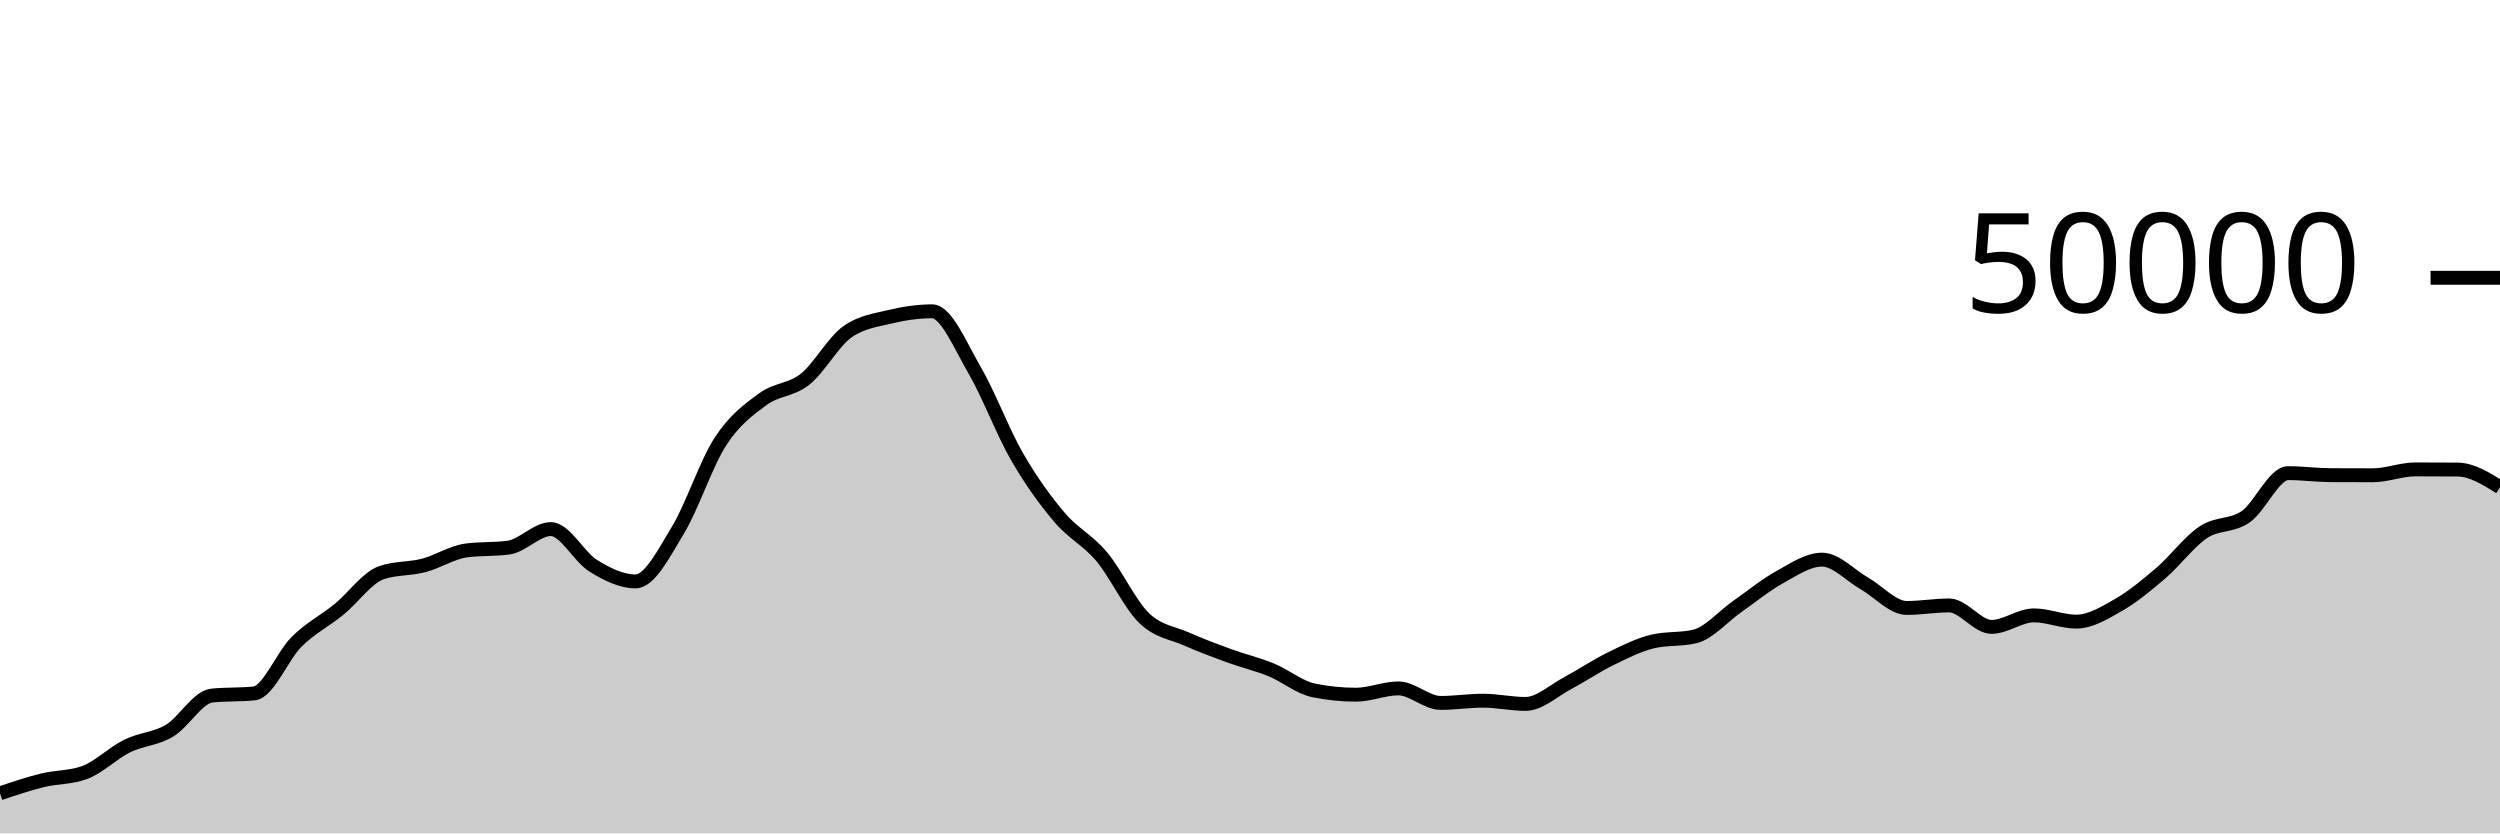
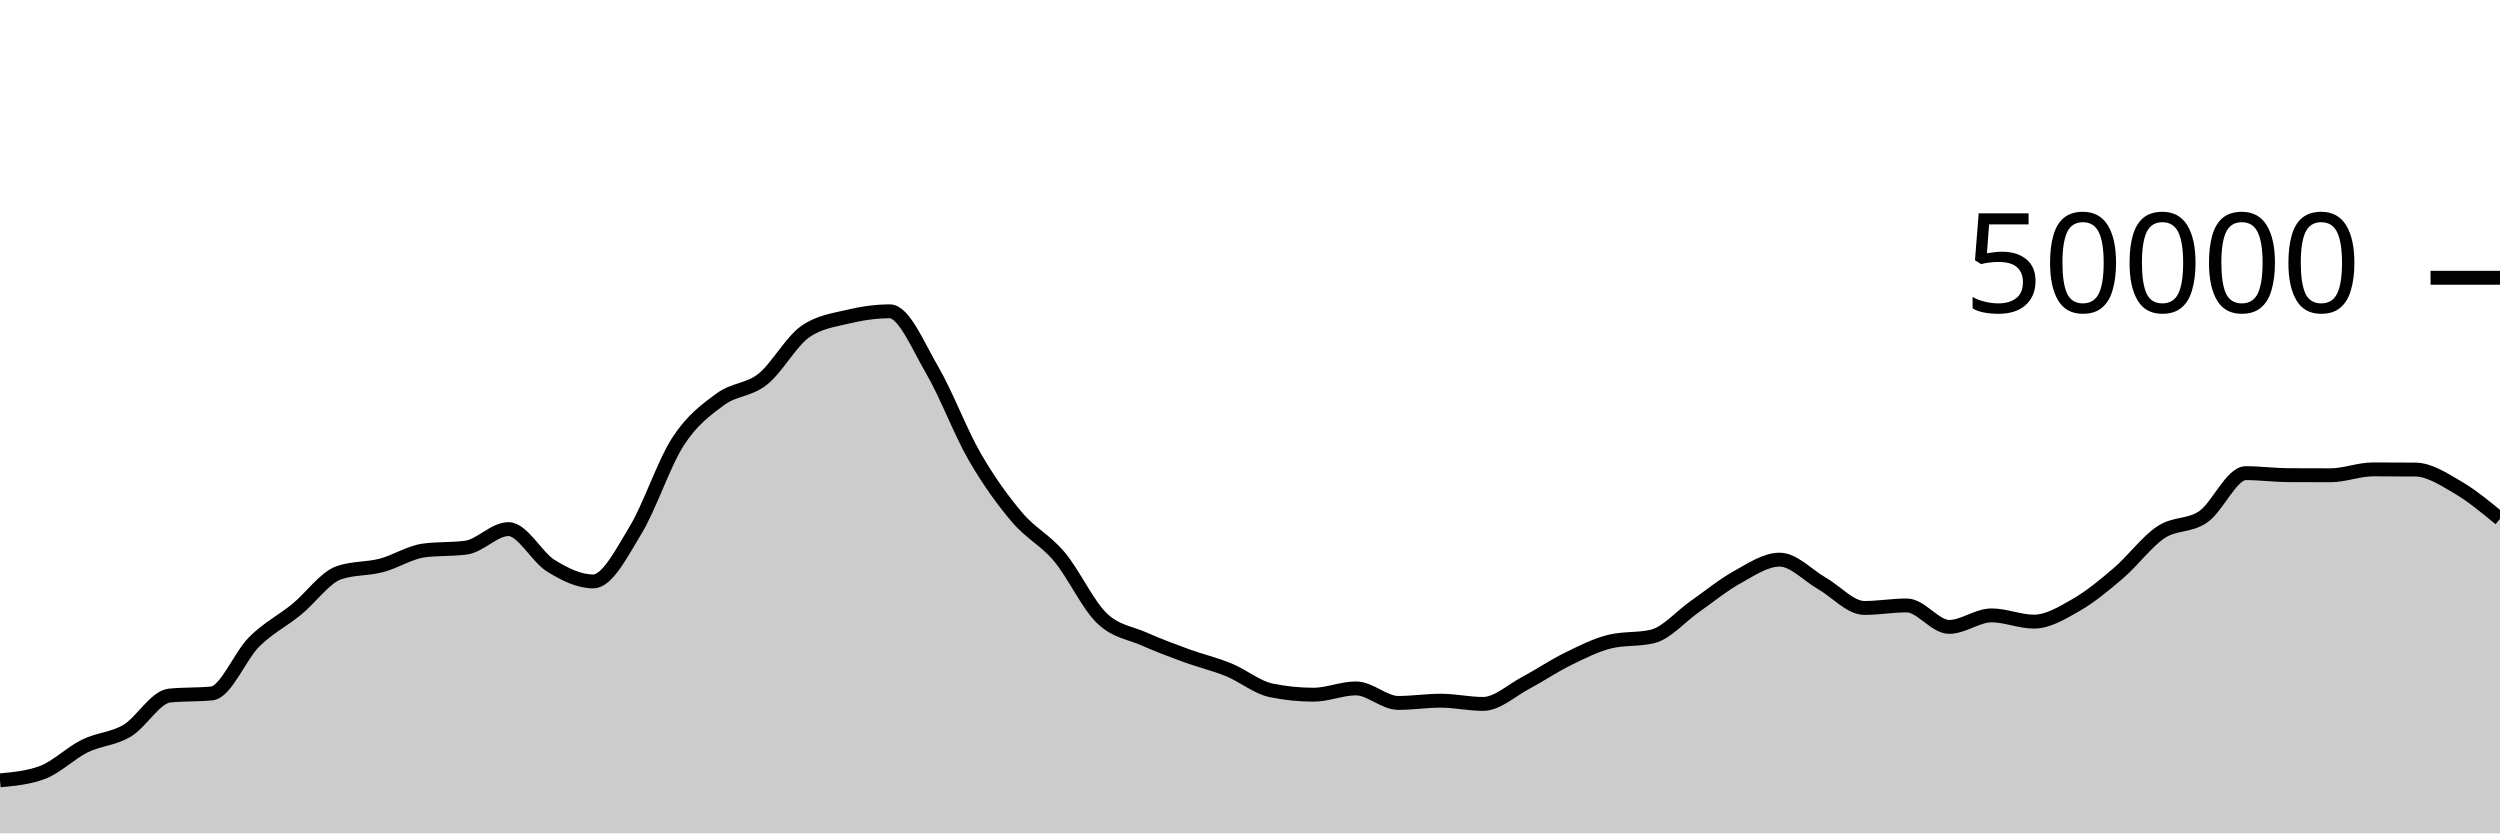
<svg xmlns="http://www.w3.org/2000/svg" viewBox="0 0 180 60">
  <g transform="translate(0,20)">
-     <path class="area" fill="rgba(0, 0, 0, 0.2)" d="M0,37.122C1.017,36.778,2.034,36.435,3.051,36.184C4.068,35.933,5.085,35.995,6.102,35.618C7.119,35.241,8.136,34.216,9.153,33.714C10.169,33.213,11.186,33.217,12.203,32.611C13.22,32.006,14.237,30.185,15.254,30.081C16.271,29.977,17.288,30.029,18.305,29.925C19.322,29.821,20.339,27.215,21.356,26.207C22.373,25.199,23.39,24.705,24.407,23.877C25.424,23.048,26.441,21.585,27.458,21.235C28.475,20.885,29.492,20.977,30.508,20.71C31.525,20.444,32.542,19.772,33.559,19.634C34.576,19.497,35.593,19.566,36.61,19.428C37.627,19.29,38.644,18.095,39.661,18.095C40.678,18.095,41.695,20.107,42.712,20.734C43.729,21.362,44.746,21.862,45.763,21.862C46.78,21.862,47.797,19.84,48.814,18.163C49.831,16.486,50.847,13.368,51.864,11.798C52.881,10.229,53.898,9.497,54.915,8.747C55.932,7.998,56.949,8.112,57.966,7.302C58.983,6.492,60,4.605,61.017,3.887C62.034,3.169,63.051,3.056,64.068,2.81C65.085,2.565,66.102,2.414,67.119,2.414C68.136,2.414,69.153,4.906,70.169,6.648C71.186,8.39,72.203,11.104,73.22,12.869C74.237,14.633,75.254,16.033,76.271,17.234C77.288,18.436,78.305,18.869,79.322,20.08C80.339,21.291,81.356,23.512,82.373,24.499C83.39,25.487,84.407,25.553,85.424,26.005C86.441,26.456,87.458,26.837,88.475,27.208C89.492,27.579,90.508,27.813,91.525,28.229C92.542,28.645,93.559,29.497,94.576,29.706C95.593,29.914,96.61,30.018,97.627,30.018C98.644,30.018,99.661,29.565,100.678,29.565C101.695,29.565,102.712,30.61,103.729,30.61C104.746,30.61,105.763,30.45,106.78,30.45C107.797,30.45,108.814,30.682,109.831,30.682C110.847,30.682,111.864,29.719,112.881,29.18C113.898,28.641,114.915,27.947,115.932,27.449C116.949,26.95,117.966,26.431,118.983,26.188C120,25.945,121.017,26.066,122.034,25.823C123.051,25.58,124.068,24.378,125.085,23.667C126.102,22.956,127.119,22.118,128.136,21.556C129.153,20.994,130.169,20.294,131.186,20.294C132.203,20.294,133.22,21.429,134.237,22.009C135.254,22.589,136.271,23.772,137.288,23.772C138.305,23.772,139.322,23.591,140.339,23.591C141.356,23.591,142.373,25.136,143.39,25.136C144.407,25.136,145.424,24.307,146.441,24.307C147.458,24.307,148.475,24.757,149.492,24.757C150.508,24.757,151.525,24.134,152.542,23.55C153.559,22.966,154.576,22.125,155.593,21.253C156.61,20.381,157.627,18.992,158.644,18.317C159.661,17.641,160.678,17.909,161.695,17.201C162.712,16.492,163.729,14.066,164.746,14.066C165.763,14.066,166.78,14.206,167.797,14.211C168.814,14.217,169.831,14.219,170.847,14.219C171.864,14.219,172.881,13.796,173.898,13.796C174.915,13.796,175.932,13.8,176.949,13.808C177.966,13.816,178.983,14.45,180,15.084L180,40C178.983,40,177.966,40,176.949,40C175.932,40,174.915,40,173.898,40C172.881,40,171.864,40,170.847,40C169.831,40,168.814,40,167.797,40C166.78,40,165.763,40,164.746,40C163.729,40,162.712,40,161.695,40C160.678,40,159.661,40,158.644,40C157.627,40,156.61,40,155.593,40C154.576,40,153.559,40,152.542,40C151.525,40,150.508,40,149.492,40C148.475,40,147.458,40,146.441,40C145.424,40,144.407,40,143.39,40C142.373,40,141.356,40,140.339,40C139.322,40,138.305,40,137.288,40C136.271,40,135.254,40,134.237,40C133.22,40,132.203,40,131.186,40C130.169,40,129.153,40,128.136,40C127.119,40,126.102,40,125.085,40C124.068,40,123.051,40,122.034,40C121.017,40,120,40,118.983,40C117.966,40,116.949,40,115.932,40C114.915,40,113.898,40,112.881,40C111.864,40,110.847,40,109.831,40C108.814,40,107.797,40,106.78,40C105.763,40,104.746,40,103.729,40C102.712,40,101.695,40,100.678,40C99.661,40,98.644,40,97.627,40C96.61,40,95.593,40,94.576,40C93.559,40,92.542,40,91.525,40C90.508,40,89.492,40,88.475,40C87.458,40,86.441,40,85.424,40C84.407,40,83.39,40,82.373,40C81.356,40,80.339,40,79.322,40C78.305,40,77.288,40,76.271,40C75.254,40,74.237,40,73.22,40C72.203,40,71.186,40,70.169,40C69.153,40,68.136,40,67.119,40C66.102,40,65.085,40,64.068,40C63.051,40,62.034,40,61.017,40C60,40,58.983,40,57.966,40C56.949,40,55.932,40,54.915,40C53.898,40,52.881,40,51.864,40C50.847,40,49.831,40,48.814,40C47.797,40,46.78,40,45.763,40C44.746,40,43.729,40,42.712,40C41.695,40,40.678,40,39.661,40C38.644,40,37.627,40,36.61,40C35.593,40,34.576,40,33.559,40C32.542,40,31.525,40,30.508,40C29.492,40,28.475,40,27.458,40C26.441,40,25.424,40,24.407,40C23.39,40,22.373,40,21.356,40C20.339,40,19.322,40,18.305,40C17.288,40,16.271,40,15.254,40C14.237,40,13.22,40,12.203,40C11.186,40,10.169,40,9.153,40C8.136,40,7.119,40,6.102,40C5.085,40,4.068,40,3.051,40C2.034,40,1.017,40,0,40Z" />
-     <path class="line" stroke="black" fill="none" d="M0,37.122C1.017,36.778,2.034,36.435,3.051,36.184C4.068,35.933,5.085,35.995,6.102,35.618C7.119,35.241,8.136,34.216,9.153,33.714C10.169,33.213,11.186,33.217,12.203,32.611C13.22,32.006,14.237,30.185,15.254,30.081C16.271,29.977,17.288,30.029,18.305,29.925C19.322,29.821,20.339,27.215,21.356,26.207C22.373,25.199,23.39,24.705,24.407,23.877C25.424,23.048,26.441,21.585,27.458,21.235C28.475,20.885,29.492,20.977,30.508,20.71C31.525,20.444,32.542,19.772,33.559,19.634C34.576,19.497,35.593,19.566,36.61,19.428C37.627,19.29,38.644,18.095,39.661,18.095C40.678,18.095,41.695,20.107,42.712,20.734C43.729,21.362,44.746,21.862,45.763,21.862C46.78,21.862,47.797,19.84,48.814,18.163C49.831,16.486,50.847,13.368,51.864,11.798C52.881,10.229,53.898,9.497,54.915,8.747C55.932,7.998,56.949,8.112,57.966,7.302C58.983,6.492,60,4.605,61.017,3.887C62.034,3.169,63.051,3.056,64.068,2.81C65.085,2.565,66.102,2.414,67.119,2.414C68.136,2.414,69.153,4.906,70.169,6.648C71.186,8.39,72.203,11.104,73.22,12.869C74.237,14.633,75.254,16.033,76.271,17.234C77.288,18.436,78.305,18.869,79.322,20.08C80.339,21.291,81.356,23.512,82.373,24.499C83.39,25.487,84.407,25.553,85.424,26.005C86.441,26.456,87.458,26.837,88.475,27.208C89.492,27.579,90.508,27.813,91.525,28.229C92.542,28.645,93.559,29.497,94.576,29.706C95.593,29.914,96.61,30.018,97.627,30.018C98.644,30.018,99.661,29.565,100.678,29.565C101.695,29.565,102.712,30.61,103.729,30.61C104.746,30.61,105.763,30.45,106.78,30.45C107.797,30.45,108.814,30.682,109.831,30.682C110.847,30.682,111.864,29.719,112.881,29.18C113.898,28.641,114.915,27.947,115.932,27.449C116.949,26.95,117.966,26.431,118.983,26.188C120,25.945,121.017,26.066,122.034,25.823C123.051,25.58,124.068,24.378,125.085,23.667C126.102,22.956,127.119,22.118,128.136,21.556C129.153,20.994,130.169,20.294,131.186,20.294C132.203,20.294,133.22,21.429,134.237,22.009C135.254,22.589,136.271,23.772,137.288,23.772C138.305,23.772,139.322,23.591,140.339,23.591C141.356,23.591,142.373,25.136,143.39,25.136C144.407,25.136,145.424,24.307,146.441,24.307C147.458,24.307,148.475,24.757,149.492,24.757C150.508,24.757,151.525,24.134,152.542,23.55C153.559,22.966,154.576,22.125,155.593,21.253C156.61,20.381,157.627,18.992,158.644,18.317C159.661,17.641,160.678,17.909,161.695,17.201C162.712,16.492,163.729,14.066,164.746,14.066C165.763,14.066,166.78,14.206,167.797,14.211C168.814,14.217,169.831,14.219,170.847,14.219C171.864,14.219,172.881,13.796,173.898,13.796C174.915,13.796,175.932,13.8,176.949,13.808C177.966,13.816,178.983,14.45,180,15.084" />
+     <path class="area" fill="rgba(0, 0, 0, 0.2)" d="M0,36.184C1.017,36.09,2.034,35.995,3.051,35.618C4.068,35.241,5.085,34.216,6.102,33.714C7.119,33.213,8.136,33.217,9.153,32.611C10.169,32.006,11.186,30.185,12.203,30.081C13.22,29.977,14.237,30.029,15.254,29.925C16.271,29.821,17.288,27.215,18.305,26.207C19.322,25.199,20.339,24.705,21.356,23.877C22.373,23.048,23.39,21.585,24.407,21.235C25.424,20.885,26.441,20.977,27.458,20.71C28.475,20.444,29.492,19.772,30.508,19.634C31.525,19.497,32.542,19.566,33.559,19.428C34.576,19.29,35.593,18.095,36.61,18.095C37.627,18.095,38.644,20.107,39.661,20.734C40.678,21.362,41.695,21.862,42.712,21.862C43.729,21.862,44.746,19.84,45.763,18.163C46.78,16.486,47.797,13.368,48.814,11.798C49.831,10.229,50.847,9.497,51.864,8.747C52.881,7.998,53.898,8.112,54.915,7.302C55.932,6.492,56.949,4.605,57.966,3.887C58.983,3.169,60,3.056,61.017,2.81C62.034,2.565,63.051,2.414,64.068,2.414C65.085,2.414,66.102,4.906,67.119,6.648C68.136,8.39,69.153,11.104,70.169,12.869C71.186,14.633,72.203,16.033,73.22,17.234C74.237,18.436,75.254,18.869,76.271,20.08C77.288,21.291,78.305,23.512,79.322,24.499C80.339,25.487,81.356,25.553,82.373,26.005C83.39,26.456,84.407,26.837,85.424,27.208C86.441,27.579,87.458,27.813,88.475,28.229C89.492,28.645,90.508,29.497,91.525,29.706C92.542,29.914,93.559,30.018,94.576,30.018C95.593,30.018,96.61,29.565,97.627,29.565C98.644,29.565,99.661,30.61,100.678,30.61C101.695,30.61,102.712,30.45,103.729,30.45C104.746,30.45,105.763,30.682,106.78,30.682C107.797,30.682,108.814,29.719,109.831,29.18C110.847,28.641,111.864,27.947,112.881,27.449C113.898,26.95,114.915,26.431,115.932,26.188C116.949,25.945,117.966,26.066,118.983,25.823C120,25.58,121.017,24.378,122.034,23.667C123.051,22.956,124.068,22.118,125.085,21.556C126.102,20.994,127.119,20.294,128.136,20.294C129.153,20.294,130.169,21.429,131.186,22.009C132.203,22.589,133.22,23.772,134.237,23.772C135.254,23.772,136.271,23.591,137.288,23.591C138.305,23.591,139.322,25.136,140.339,25.136C141.356,25.136,142.373,24.307,143.39,24.307C144.407,24.307,145.424,24.757,146.441,24.757C147.458,24.757,148.475,24.134,149.492,23.55C150.508,22.966,151.525,22.125,152.542,21.253C153.559,20.381,154.576,18.992,155.593,18.317C156.61,17.641,157.627,17.909,158.644,17.201C159.661,16.492,160.678,14.066,161.695,14.066C162.712,14.066,163.729,14.206,164.746,14.211C165.763,14.217,166.78,14.219,167.797,14.219C168.814,14.219,169.831,13.796,170.847,13.796C171.864,13.796,172.881,13.8,173.898,13.808C174.915,13.816,175.932,14.492,176.949,15.084C177.966,15.676,178.983,16.518,180,17.359L180,40C178.983,40,177.966,40,176.949,40C175.932,40,174.915,40,173.898,40C172.881,40,171.864,40,170.847,40C169.831,40,168.814,40,167.797,40C166.78,40,165.763,40,164.746,40C163.729,40,162.712,40,161.695,40C160.678,40,159.661,40,158.644,40C157.627,40,156.61,40,155.593,40C154.576,40,153.559,40,152.542,40C151.525,40,150.508,40,149.492,40C148.475,40,147.458,40,146.441,40C145.424,40,144.407,40,143.39,40C142.373,40,141.356,40,140.339,40C139.322,40,138.305,40,137.288,40C136.271,40,135.254,40,134.237,40C133.22,40,132.203,40,131.186,40C130.169,40,129.153,40,128.136,40C127.119,40,126.102,40,125.085,40C124.068,40,123.051,40,122.034,40C121.017,40,120,40,118.983,40C117.966,40,116.949,40,115.932,40C114.915,40,113.898,40,112.881,40C111.864,40,110.847,40,109.831,40C108.814,40,107.797,40,106.78,40C105.763,40,104.746,40,103.729,40C102.712,40,101.695,40,100.678,40C99.661,40,98.644,40,97.627,40C96.61,40,95.593,40,94.576,40C93.559,40,92.542,40,91.525,40C90.508,40,89.492,40,88.475,40C87.458,40,86.441,40,85.424,40C84.407,40,83.39,40,82.373,40C81.356,40,80.339,40,79.322,40C78.305,40,77.288,40,76.271,40C75.254,40,74.237,40,73.22,40C72.203,40,71.186,40,70.169,40C69.153,40,68.136,40,67.119,40C66.102,40,65.085,40,64.068,40C63.051,40,62.034,40,61.017,40C60,40,58.983,40,57.966,40C56.949,40,55.932,40,54.915,40C53.898,40,52.881,40,51.864,40C50.847,40,49.831,40,48.814,40C47.797,40,46.78,40,45.763,40C44.746,40,43.729,40,42.712,40C41.695,40,40.678,40,39.661,40C38.644,40,37.627,40,36.61,40C35.593,40,34.576,40,33.559,40C32.542,40,31.525,40,30.508,40C29.492,40,28.475,40,27.458,40C26.441,40,25.424,40,24.407,40C23.39,40,22.373,40,21.356,40C20.339,40,19.322,40,18.305,40C17.288,40,16.271,40,15.254,40C14.237,40,13.22,40,12.203,40C11.186,40,10.169,40,9.153,40C8.136,40,7.119,40,6.102,40C5.085,40,4.068,40,3.051,40C2.034,40,1.017,40,0,40Z" />
+     <path class="line" stroke="black" fill="none" d="M0,36.184C1.017,36.09,2.034,35.995,3.051,35.618C4.068,35.241,5.085,34.216,6.102,33.714C7.119,33.213,8.136,33.217,9.153,32.611C10.169,32.006,11.186,30.185,12.203,30.081C13.22,29.977,14.237,30.029,15.254,29.925C16.271,29.821,17.288,27.215,18.305,26.207C19.322,25.199,20.339,24.705,21.356,23.877C22.373,23.048,23.39,21.585,24.407,21.235C25.424,20.885,26.441,20.977,27.458,20.71C28.475,20.444,29.492,19.772,30.508,19.634C31.525,19.497,32.542,19.566,33.559,19.428C34.576,19.29,35.593,18.095,36.61,18.095C37.627,18.095,38.644,20.107,39.661,20.734C40.678,21.362,41.695,21.862,42.712,21.862C43.729,21.862,44.746,19.84,45.763,18.163C46.78,16.486,47.797,13.368,48.814,11.798C49.831,10.229,50.847,9.497,51.864,8.747C52.881,7.998,53.898,8.112,54.915,7.302C55.932,6.492,56.949,4.605,57.966,3.887C58.983,3.169,60,3.056,61.017,2.81C62.034,2.565,63.051,2.414,64.068,2.414C65.085,2.414,66.102,4.906,67.119,6.648C68.136,8.39,69.153,11.104,70.169,12.869C71.186,14.633,72.203,16.033,73.22,17.234C74.237,18.436,75.254,18.869,76.271,20.08C77.288,21.291,78.305,23.512,79.322,24.499C80.339,25.487,81.356,25.553,82.373,26.005C83.39,26.456,84.407,26.837,85.424,27.208C86.441,27.579,87.458,27.813,88.475,28.229C89.492,28.645,90.508,29.497,91.525,29.706C92.542,29.914,93.559,30.018,94.576,30.018C95.593,30.018,96.61,29.565,97.627,29.565C98.644,29.565,99.661,30.61,100.678,30.61C101.695,30.61,102.712,30.45,103.729,30.45C104.746,30.45,105.763,30.682,106.78,30.682C107.797,30.682,108.814,29.719,109.831,29.18C110.847,28.641,111.864,27.947,112.881,27.449C113.898,26.95,114.915,26.431,115.932,26.188C116.949,25.945,117.966,26.066,118.983,25.823C120,25.58,121.017,24.378,122.034,23.667C123.051,22.956,124.068,22.118,125.085,21.556C126.102,20.994,127.119,20.294,128.136,20.294C129.153,20.294,130.169,21.429,131.186,22.009C132.203,22.589,133.22,23.772,134.237,23.772C135.254,23.772,136.271,23.591,137.288,23.591C138.305,23.591,139.322,25.136,140.339,25.136C141.356,25.136,142.373,24.307,143.39,24.307C144.407,24.307,145.424,24.757,146.441,24.757C147.458,24.757,148.475,24.134,149.492,23.55C150.508,22.966,151.525,22.125,152.542,21.253C153.559,20.381,154.576,18.992,155.593,18.317C156.61,17.641,157.627,17.909,158.644,17.201C159.661,16.492,160.678,14.066,161.695,14.066C162.712,14.066,163.729,14.206,164.746,14.211C165.763,14.217,166.78,14.219,167.797,14.219C168.814,14.219,169.831,13.796,170.847,13.796C171.864,13.796,172.881,13.8,173.898,13.808C174.915,13.816,175.932,14.492,176.949,15.084C177.966,15.676,178.983,16.518,180,17.359" />
    <path class="axis-ceiling" stroke-width="1" stroke="black" fill="none" d="M175,0L180,0" />
    <text class="axis-ceiling-label" font-family="sans-serif" text-anchor="end" font-size="10px" x="170" y="2.5">50000</text>
  </g>
</svg>
